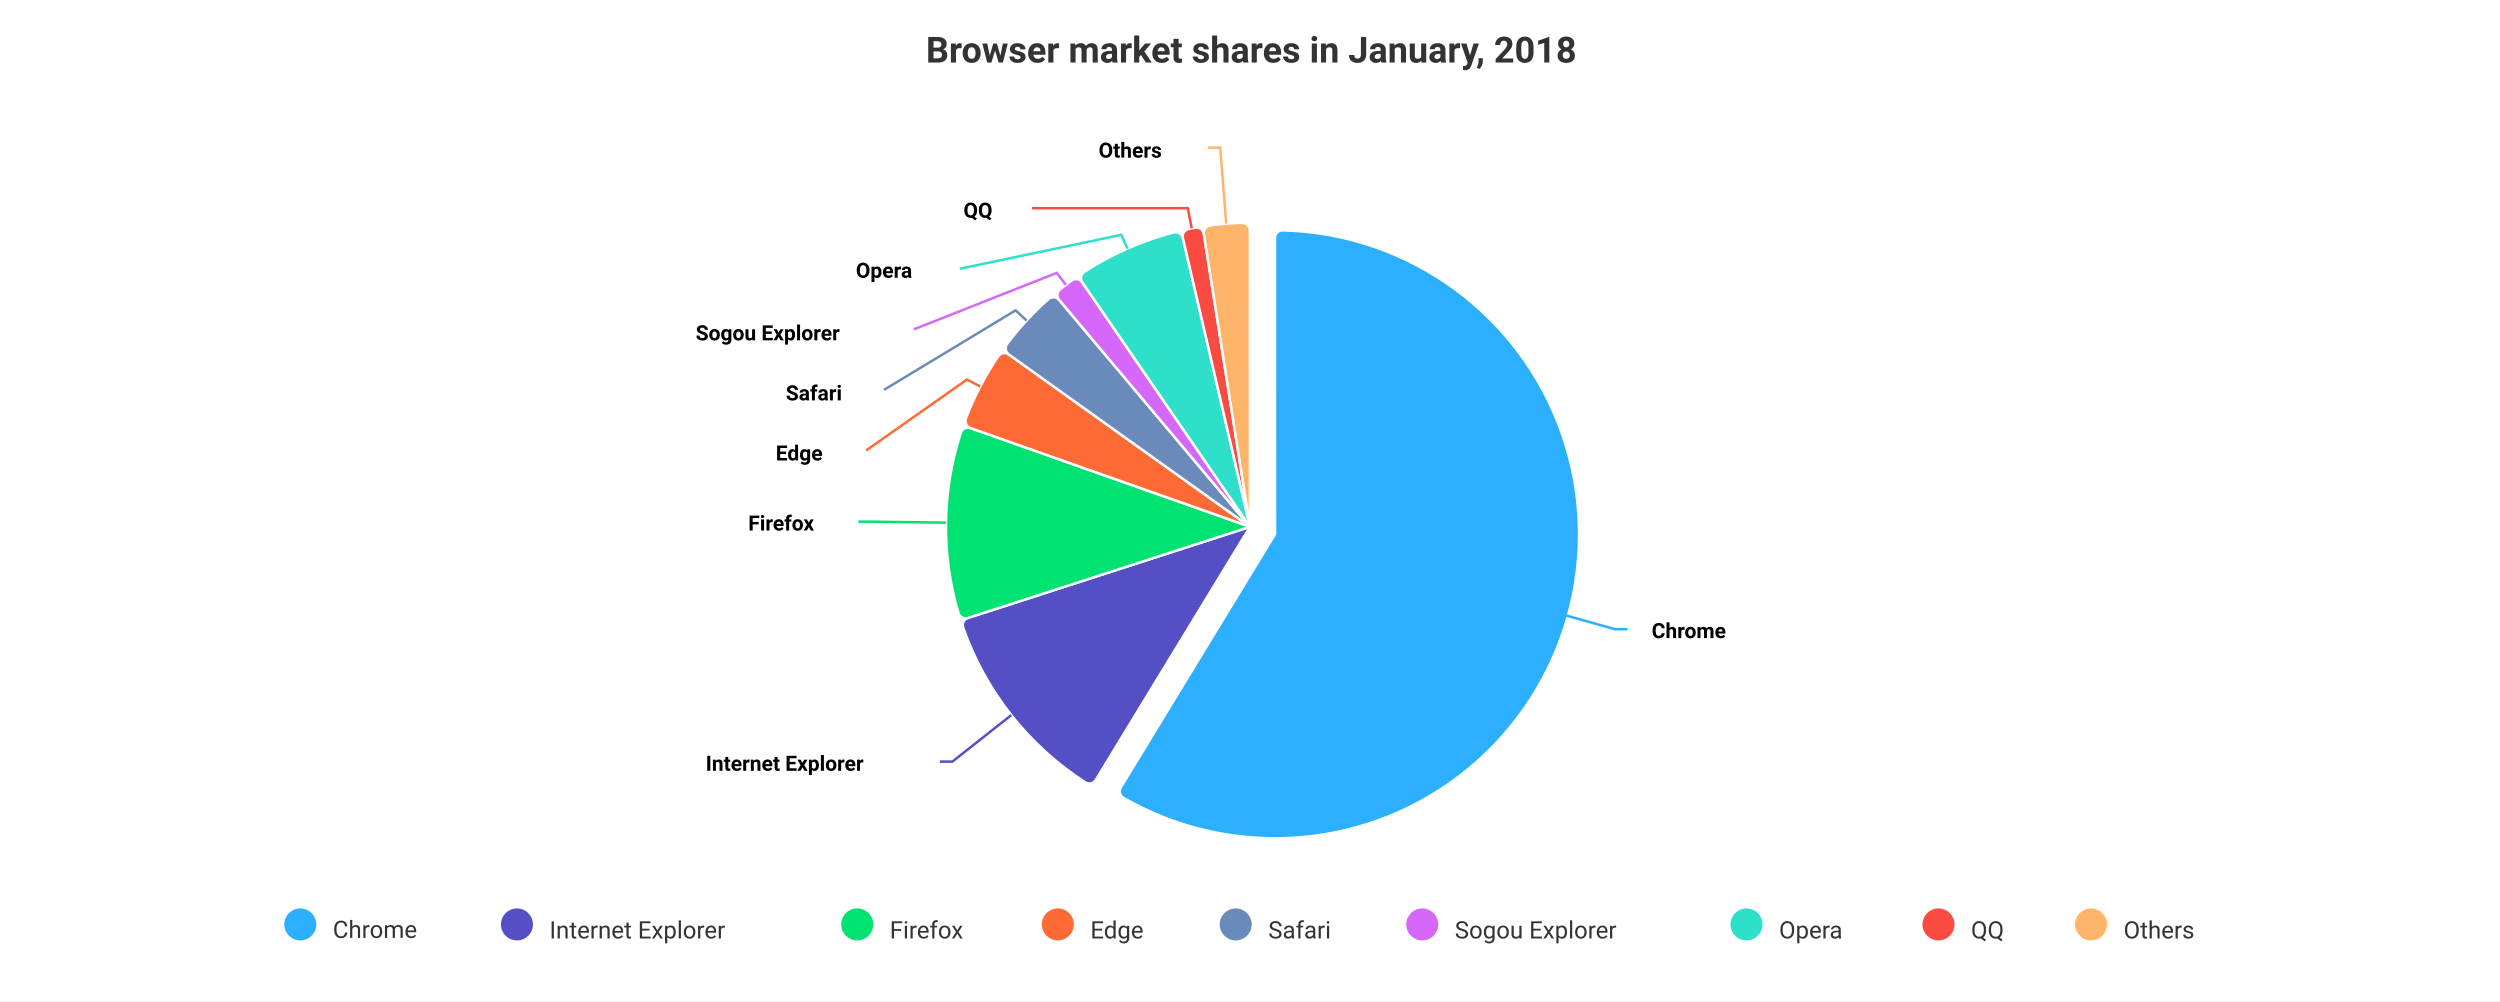
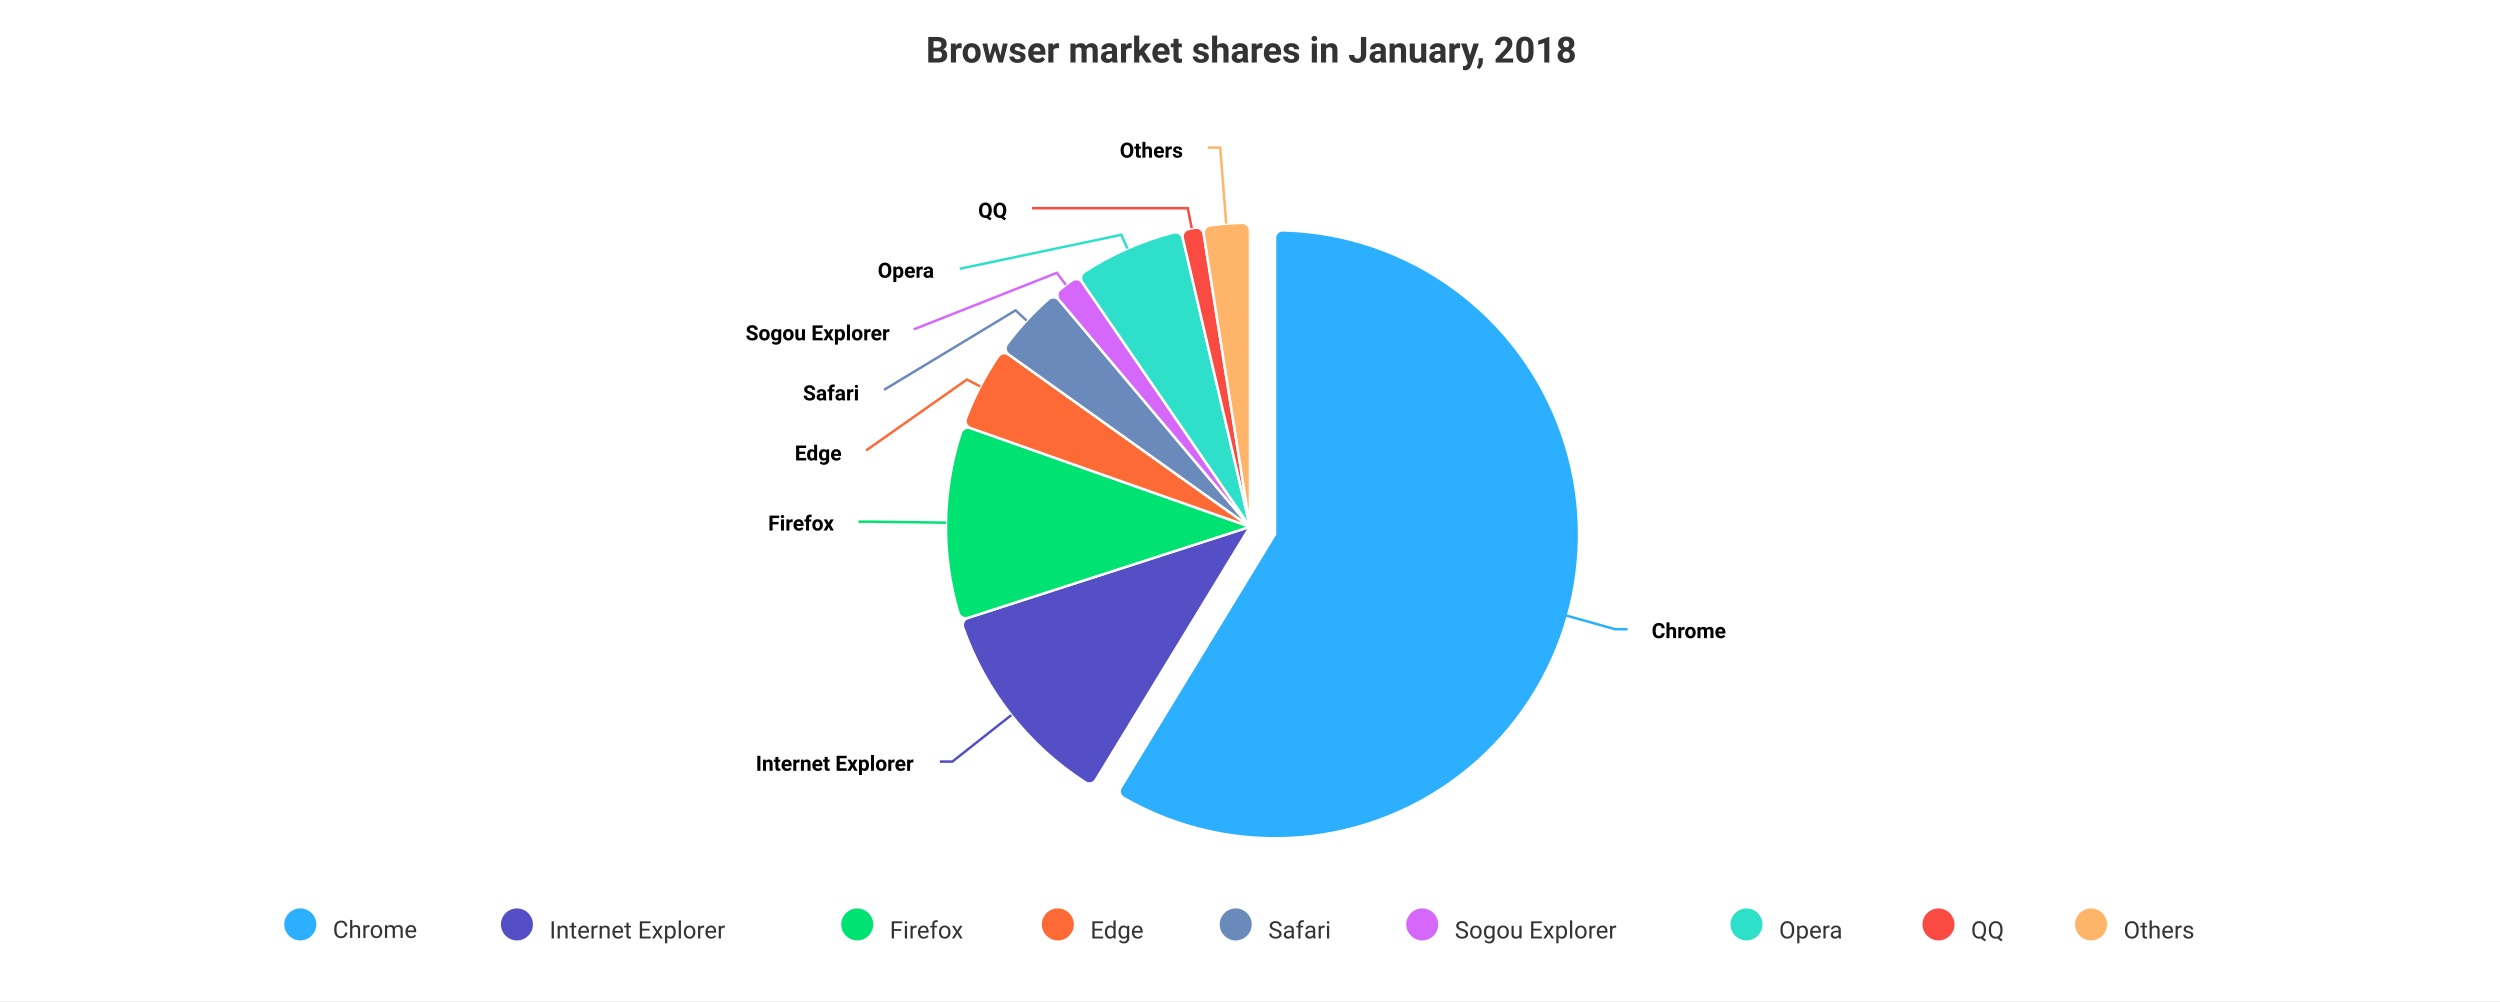
<svg xmlns="http://www.w3.org/2000/svg" version="1.1" class="highcharts-root" style="font-family: -apple-system, BlinkMacSystemFont, &quot;Segoe UI&quot;, Roboto, Helvetica, Arial, &quot;Apple Color Emoji&quot;, &quot;Segoe UI Emoji&quot;, &quot;Segoe UI Symbol&quot;, sans-serif; font-size: 1rem;" width="999" height="400" viewBox="0 0 999 400" aria-hidden="false" aria-label="Interactive chart">
  <defs aria-hidden="true">
-     <filter id="id-0">
+     <filter id="highcharts-drop-shadow-0">
      <feDropShadow dx="1" dy="1" flood-color="#000000" flood-opacity="0.75" stdDeviation="2.5" />
    </filter>
-     <clipPath id="id-1">
+     <clipPath id="highcharts-x2hedda-13-">
      <rect x="10" y="47" width="979" height="295" fill="none" />
    </clipPath>
  </defs>
  <rect fill="#ffffff" class="highcharts-background" filter="none" x="0" y="0" width="999" height="400" rx="0" ry="0" aria-hidden="true" />
  <rect fill="none" class="highcharts-plot-background" x="10" y="47" width="979" height="295" filter="none" aria-hidden="true" />
  <g class="highcharts-pane-group" data-z-index="0" aria-hidden="true" />
  <rect fill="none" class="highcharts-plot-border" data-z-index="1" stroke="#cccccc" stroke-width="0" x="10" y="47" width="979" height="295" aria-hidden="true" />
  <g class="highcharts-series-group" data-z-index="3" filter="none" aria-hidden="false">
    <g class="highcharts-series highcharts-series-0 highcharts-pie-series highcharts-tracker" data-z-index="0.1" opacity="1" transform="translate(10,47) scale(1 1)" filter="none" style="cursor: pointer;" clip-path="none" aria-hidden="false">
-       <path fill="#2caffe" d="M 489.476 45.038 A 3 3 0 0 1 492.551 42.038 A 121.5 121.5 0 1 1 428.93 268.826 A 3 3 0 0 1 427.864 264.665 L 489.5 163.5 A 0 0 0 0 1 489.5 163.5 A 0 0 0 1 0 489.5 163.5 A 0 0 0 0 1 489.5 163.5 Z" transform="translate(10,3)" stroke="#ffffff" stroke-width="1" opacity="1" stroke-linejoin="round" class="highcharts-point highcharts-point-select highcharts-color-0" tabindex="-1" style="outline: none;" role="img" aria-label="Chrome, 61.4." />
-       <path fill="#544fc5" d="M 427.864 264.665 A 3 3 0 0 1 423.677 265.625 A 121.5 121.5 0 0 1 374.871 203.779 A 3 3 0 0 1 376.779 199.93 L 489.5 163.5 A 0 0 0 0 1 489.5 163.5 A 0 0 0 0 0 489.5 163.5 A 0 0 0 0 1 489.5 163.5 Z" transform="translate(0,0)" stroke="#ffffff" stroke-width="1" opacity="1" stroke-linejoin="round" class="highcharts-point highcharts-color-1" tabindex="-1" style="outline: none;" role="img" aria-label="Internet Explorer, 11.8." />
-       <path fill="#00e272" d="M 376.779 199.93 A 3 3 0 0 1 372.979 197.926 A 121.5 121.5 0 0 1 373.944 125.963 A 3 3 0 0 1 377.796 124.061 L 489.5 163.5 A 0 0 0 0 1 489.5 163.5 A 0 0 0 0 0 489.5 163.5 A 0 0 0 0 1 489.5 163.5 Z" transform="translate(0,0)" stroke="#ffffff" stroke-width="1" opacity="1" stroke-linejoin="round" class="highcharts-point highcharts-color-2" tabindex="-1" style="outline: none;" role="img" aria-label="Firefox, 10.9." />
-       <path fill="#fe6a35" d="M 377.796 124.061 A 3 3 0 0 1 375.992 120.162 A 121.5 121.5 0 0 1 388.886 95.389 A 3 3 0 0 1 393.114 94.63 L 489.5 163.5 A 0 0 0 0 1 489.5 163.5 A 0 0 0 0 0 489.5 163.5 A 0 0 0 0 1 489.5 163.5 Z" transform="translate(0,0)" stroke="#ffffff" stroke-width="1" opacity="1" stroke-linejoin="round" class="highcharts-point highcharts-color-3" tabindex="-1" style="outline: none;" role="img" aria-label="Edge, 4.7." />
-       <path fill="#6b8abc" d="M 393.114 94.63 A 3 3 0 0 1 392.462 90.384 A 121.5 121.5 0 0 1 408.956 72.534 A 3 3 0 0 1 413.24 72.849 L 489.5 163.5 A 0 0 0 0 1 489.5 163.5 A 0 0 0 0 0 489.5 163.5 A 0 0 0 0 1 489.5 163.5 Z" transform="translate(0,0)" stroke="#ffffff" stroke-width="1" opacity="1" stroke-linejoin="round" class="highcharts-point highcharts-color-4" tabindex="-1" style="outline: none;" role="img" aria-label="Safari, 4.2." />
-       <path fill="#d568fb" d="M 413.24 72.849 A 3 3 0 0 1 413.663 68.574 A 121.5 121.5 0 0 1 418.242 65.09 A 3 3 0 0 1 422.476 65.822 L 489.5 163.5 A 0 0 0 0 1 489.5 163.5 A 0 0 0 0 0 489.5 163.5 A 0 0 0 0 1 489.5 163.5 Z" transform="translate(0,0)" stroke="#ffffff" stroke-width="1" opacity="1" stroke-linejoin="round" class="highcharts-point highcharts-color-5" tabindex="-1" style="outline: none;" role="img" aria-label="Sogou Explorer, 1.6." />
-       <path fill="#2ee0ca" d="M 422.476 65.822 A 3 3 0 0 1 423.315 61.609 A 121.5 121.5 0 0 1 459.004 45.889 A 3 3 0 0 1 462.679 48.114 L 489.5 163.5 A 0 0 0 0 1 489.5 163.5 A 0 0 0 0 0 489.5 163.5 A 0 0 0 0 1 489.5 163.5 Z" transform="translate(0,0)" stroke="#ffffff" stroke-width="1" opacity="1" stroke-linejoin="round" class="highcharts-point highcharts-color-6" tabindex="-1" style="outline: none;" role="img" aria-label="Opera, 6.2." />
-       <path fill="#fa4b42" d="M 462.679 48.114 A 3 3 0 0 1 464.996 44.497 A 121.5 121.5 0 0 1 467.544 44 A 3 3 0 0 1 471.049 46.484 L 489.5 163.5 A 0 0 0 0 1 489.5 163.5 A 0 0 0 0 0 489.5 163.5 A 0 0 0 0 1 489.5 163.5 Z" transform="translate(0,0)" stroke="#ffffff" stroke-width="1" opacity="1" stroke-linejoin="round" class="highcharts-point highcharts-color-7" tabindex="-1" style="outline: none;" role="img" aria-label="QQ, 1.2." />
-       <path fill="#feb56a" d="M 471.049 46.484 A 3 3 0 0 1 473.621 43.042 A 121.5 121.5 0 0 1 486.377 42.04 A 3 3 0 0 1 489.454 45.038 L 489.5 163.5 A 0 0 0 0 1 489.5 163.5 A 0 0 0 0 0 489.5 163.5 A 0 0 0 0 1 489.5 163.5 Z" transform="translate(0,0)" stroke="#ffffff" stroke-width="1" opacity="1" stroke-linejoin="round" class="highcharts-point highcharts-color-8" tabindex="-1" style="outline: none;" role="img" aria-label="Others, 2.6." />
+       <path fill="#2caffe" d="M 489.5 45.038 A 3 3 0 0 1 492.576 42.039 A 121.5 121.5 0 1 1 428.928 268.825 A 3 3 0 0 1 427.862 264.663 L 489.5 163.5 A 0 0 0 0 1 489.5 163.5 A 0 0 0 1 0 489.5 163.5 A 0 0 0 0 1 489.5 163.5 Z" transform="translate(10,3)" stroke="#ffffff" stroke-width="1" opacity="1" stroke-linejoin="round" class="highcharts-point highcharts-point-select highcharts-color-0" tabindex="-1" style="outline: none;" role="img" aria-label="Chrome, 61.4." />
+       <path fill="#544fc5" d="M 427.862 264.663 A 3 3 0 0 1 423.675 265.624 A 121.5 121.5 0 0 1 374.861 203.752 A 3 3 0 0 1 376.77 199.904 L 489.5 163.5 A 0 0 0 0 1 489.5 163.5 A 0 0 0 0 0 489.5 163.5 A 0 0 0 0 1 489.5 163.5 Z" transform="translate(0,0)" stroke="#ffffff" stroke-width="1" opacity="1" stroke-linejoin="round" class="highcharts-point highcharts-color-1" tabindex="-1" style="outline: none;" role="img" aria-label="Internet Explorer, 11.8." />
+       <path fill="#00e272" d="M 376.77 199.904 A 3 3 0 0 1 372.971 197.898 A 121.5 121.5 0 0 1 373.943 125.965 A 3 3 0 0 1 377.795 124.063 L 489.5 163.5 A 0 0 0 0 1 489.5 163.5 A 0 0 0 0 0 489.5 163.5 A 0 0 0 0 1 489.5 163.5 Z" transform="translate(0,0)" stroke="#ffffff" stroke-width="1" opacity="1" stroke-linejoin="round" class="highcharts-point highcharts-color-2" tabindex="-1" style="outline: none;" role="img" aria-label="Firefox, 10.9." />
+       <path fill="#fe6a35" d="M 377.795 124.063 A 3 3 0 0 1 375.991 120.164 A 121.5 121.5 0 0 1 388.852 95.439 A 3 3 0 0 1 393.08 94.678 L 489.5 163.5 A 0 0 0 0 1 489.5 163.5 A 0 0 0 0 0 489.5 163.5 A 0 0 0 0 1 489.5 163.5 Z" transform="translate(0,0)" stroke="#ffffff" stroke-width="1" opacity="1" stroke-linejoin="round" class="highcharts-point highcharts-color-3" tabindex="-1" style="outline: none;" role="img" aria-label="Edge, 4.7." />
+       <path fill="#6b8abc" d="M 393.08 94.678 A 3 3 0 0 1 392.426 90.432 A 121.5 121.5 0 0 1 408.918 72.567 A 3 3 0 0 1 413.203 72.88 L 489.5 163.5 A 0 0 0 0 1 489.5 163.5 A 0 0 0 0 0 489.5 163.5 A 0 0 0 0 1 489.5 163.5 Z" transform="translate(0,0)" stroke="#ffffff" stroke-width="1" opacity="1" stroke-linejoin="round" class="highcharts-point highcharts-color-4" tabindex="-1" style="outline: none;" role="img" aria-label="Safari, 4.2." />
+       <path fill="#d568fb" d="M 413.203 72.88 A 3 3 0 0 1 413.624 68.605 A 121.5 121.5 0 0 1 418.252 65.082 A 3 3 0 0 1 422.485 65.815 L 489.5 163.5 A 0 0 0 0 1 489.5 163.5 A 0 0 0 0 0 489.5 163.5 A 0 0 0 0 1 489.5 163.5 Z" transform="translate(0,0)" stroke="#ffffff" stroke-width="1" opacity="1" stroke-linejoin="round" class="highcharts-point highcharts-color-5" tabindex="-1" style="outline: none;" role="img" aria-label="Sogou Explorer, 1.6." />
+       <path fill="#2ee0ca" d="M 422.485 65.815 A 3 3 0 0 1 423.325 61.602 A 121.5 121.5 0 0 1 458.948 45.904 A 3 3 0 0 1 462.625 48.127 L 489.5 163.5 A 0 0 0 0 1 489.5 163.5 A 0 0 0 0 0 489.5 163.5 A 0 0 0 0 1 489.5 163.5 Z" transform="translate(0,0)" stroke="#ffffff" stroke-width="1" opacity="1" stroke-linejoin="round" class="highcharts-point highcharts-color-6" tabindex="-1" style="outline: none;" role="img" aria-label="Opera, 6.2." />
+       <path fill="#fa4b42" d="M 462.625 48.127 A 3 3 0 0 1 464.94 44.508 A 121.5 121.5 0 0 1 467.497 44.009 A 3 3 0 0 1 471.004 46.491 L 489.5 163.5 A 0 0 0 0 1 489.5 163.5 A 0 0 0 0 0 489.5 163.5 A 0 0 0 0 1 489.5 163.5 Z" transform="translate(0,0)" stroke="#ffffff" stroke-width="1" opacity="1" stroke-linejoin="round" class="highcharts-point highcharts-color-7" tabindex="-1" style="outline: none;" role="img" aria-label="QQ, 1.2." />
+       <path fill="#feb56a" d="M 471.004 46.491 A 3 3 0 0 1 473.574 43.048 A 121.5 121.5 0 0 1 486.424 42.039 A 3 3 0 0 1 489.5 45.038 L 489.5 163.5 A 0 0 0 0 1 489.5 163.5 A 0 0 0 0 0 489.5 163.5 A 0 0 0 0 1 489.5 163.5 Z" transform="translate(0,0)" stroke="#ffffff" stroke-width="1" opacity="1" stroke-linejoin="round" class="highcharts-point highcharts-color-8" tabindex="-1" style="outline: none;" role="img" aria-label="Others, 2.6." />
    </g>
    <g class="highcharts-markers highcharts-series-0 highcharts-pie-series" data-z-index="0.1" opacity="1" transform="translate(10,47) scale(1 1)" clip-path="none" aria-hidden="true" />
  </g>
  <text x="500" class="highcharts-title" data-z-index="4" style="font-size: 1.2em; font-weight: bold; fill: #333333;" text-align="center" y="25" text-anchor="middle" transform-origin="182.896 22.2" transform="translate(0,0) scale(1 1)" aria-hidden="true">Browser market shares in January, 2018</text>
  <text x="500" class="highcharts-subtitle" data-z-index="4" style="font-size: 0.8em; fill: #666666;" text-align="center" y="47" text-anchor="middle" transform-origin="10 15.8" transform="translate(0,0) scale(1 1)" aria-hidden="true" />
  <text x="10" text-anchor="start" class="highcharts-caption" data-z-index="4" style="font-size: 0.8em; fill: #666666;" text-align="left" y="398" transform-origin="10 15.8" transform="translate(0,0) scale(1 1)" aria-hidden="true" />
  <g class="highcharts-data-labels highcharts-series-0 highcharts-pie-series highcharts-tracker" data-z-index="6" opacity="1" transform="translate(10,47) scale(1 1)" style="cursor: pointer;" aria-hidden="true">
    <path fill="none" class="highcharts-data-label-connector highcharts-color-0" stroke-width="1" stroke="#2caffe" d="M 640.364 204.437 L 635.364 204.437 L 612.257 197.952 L 606.48 196.331" />
    <path fill="none" class="highcharts-data-label-connector highcharts-color-1" stroke-width="1" stroke="#544fc5" d="M 365.56 257.337 L 370.56 257.337 L 389.402 242.472 L 394.112 238.756" />
    <path fill="none" class="highcharts-data-label-connector highcharts-color-2" stroke-width="1" stroke="#00e272" d="M 333.014 161.452 L 338.014 161.452 L 362.012 161.777 L 368.011 161.858" />
    <path fill="none" class="highcharts-data-label-connector highcharts-color-3" stroke-width="1" stroke="#fe6a35" d="M 336.102 133 L 376.387 104.663 L 381.71 107.432" />
    <path fill="none" class="highcharts-data-label-connector highcharts-color-4" stroke-width="1" stroke="#6b8abc" d="M 343.22 108.8 L 395.815 77.016 L 400.224 81.086" />
    <path fill="none" class="highcharts-data-label-connector highcharts-color-5" stroke-width="1" stroke="#d568fb" d="M 355.167 84.6 L 412.284 62.041 L 415.917 66.816" />
    <path fill="none" class="highcharts-data-label-connector highcharts-color-6" stroke-width="1" stroke="#2ee0ca" d="M 373.493 60.4 L 438.085 46.827 L 440.504 52.317" />
    <path fill="none" class="highcharts-data-label-connector highcharts-color-7" stroke-width="1" stroke="#fa4b42" d="M 402.36 36.2 L 464.645 36.2 L 465.067 38.363 L 466.217 44.252" />
    <path fill="none" class="highcharts-data-label-connector highcharts-color-8" stroke-width="1" stroke="#feb56a" d="M 472.636 12 L 477.6 12 L 479.516 36.392 L 479.985 42.373" />
    <g class="highcharts-label highcharts-data-label highcharts-data-label-color-0" data-z-index="1" style="cursor: pointer;" filter="none" transform="translate(645,192)">
      <text x="5" data-z-index="1" y="16" style="font-size: 0.7em; font-weight: bold; fill: #000000;">
        <tspan class="highcharts-text-outline" fill="#FFFFFF" stroke="#FFFFFF" stroke-width="2px" stroke-linejoin="round">Chrome<tspan x="5" dy="0">​</tspan>
        </tspan>Chrome</text>
    </g>
    <g class="highcharts-label highcharts-data-label highcharts-data-label-color-1" data-z-index="1" style="cursor: pointer;" filter="none" transform="translate(267,245)">
-       <text x="5" data-z-index="1" y="16" style="font-size: 0.7em; font-weight: bold; fill: #000000;">
-         <tspan class="highcharts-text-outline" fill="#FFFFFF" stroke="#FFFFFF" stroke-width="2px" stroke-linejoin="round">Internet Explorer<tspan x="5" dy="0">​</tspan>
+       <text x="88.104" data-z-index="1" y="16" style="font-size: 0.7em; font-weight: bold; fill: #000000;" text-anchor="end">
+         <tspan class="highcharts-text-outline" fill="#FFFFFF" stroke="#FFFFFF" stroke-width="2px" stroke-linejoin="round">Internet Explorer<tspan x="88.104" dy="0">​</tspan>
        </tspan>Internet Explorer</text>
    </g>
    <g class="highcharts-label highcharts-data-label highcharts-data-label-color-2" data-z-index="1" style="cursor: pointer;" filter="none" transform="translate(284,149)">
-       <text x="5" data-z-index="1" y="16" style="font-size: 0.7em; font-weight: bold; fill: #000000;">
-         <tspan class="highcharts-text-outline" fill="#FFFFFF" stroke="#FFFFFF" stroke-width="2px" stroke-linejoin="round">Firefox<tspan x="5" dy="0">​</tspan>
+       <text x="39.272" data-z-index="1" y="16" style="font-size: 0.7em; font-weight: bold; fill: #000000;" text-anchor="end">
+         <tspan class="highcharts-text-outline" fill="#FFFFFF" stroke="#FFFFFF" stroke-width="2px" stroke-linejoin="round">Firefox<tspan x="39.272" dy="0">​</tspan>
        </tspan>Firefox</text>
    </g>
    <g class="highcharts-label highcharts-data-label highcharts-data-label-color-3" data-z-index="1" style="cursor: pointer;" filter="none" transform="translate(295,121)">
-       <text x="5" data-z-index="1" y="16" style="font-size: 0.7em; font-weight: bold; fill: #000000;">
-         <tspan class="highcharts-text-outline" fill="#FFFFFF" stroke="#FFFFFF" stroke-width="2px" stroke-linejoin="round">Edge<tspan x="5" dy="0">​</tspan>
+       <text x="31.32" data-z-index="1" y="16" style="font-size: 0.7em; font-weight: bold; fill: #000000;" text-anchor="end">
+         <tspan class="highcharts-text-outline" fill="#FFFFFF" stroke="#FFFFFF" stroke-width="2px" stroke-linejoin="round">Edge<tspan x="31.32" dy="0">​</tspan>
        </tspan>Edge</text>
    </g>
    <g class="highcharts-label highcharts-data-label highcharts-data-label-color-4" data-z-index="1" style="cursor: pointer;" filter="none" transform="translate(299,97)">
-       <text x="5" data-z-index="1" y="16" style="font-size: 0.7em; font-weight: bold; fill: #000000;">
-         <tspan class="highcharts-text-outline" fill="#FFFFFF" stroke="#FFFFFF" stroke-width="2px" stroke-linejoin="round">Safari<tspan x="5" dy="0">​</tspan>
+       <text x="34.344" data-z-index="1" y="16" style="font-size: 0.7em; font-weight: bold; fill: #000000;" text-anchor="end">
+         <tspan class="highcharts-text-outline" fill="#FFFFFF" stroke="#FFFFFF" stroke-width="2px" stroke-linejoin="round">Safari<tspan x="34.344" dy="0">​</tspan>
        </tspan>Safari</text>
    </g>
    <g class="highcharts-label highcharts-data-label highcharts-data-label-color-5" data-z-index="1" style="cursor: pointer;" filter="none" transform="translate(263,73)">
-       <text x="5" data-z-index="1" y="16" style="font-size: 0.7em; font-weight: bold; fill: #000000;">
-         <tspan class="highcharts-text-outline" fill="#FFFFFF" stroke="#FFFFFF" stroke-width="2px" stroke-linejoin="round">Sogou Explorer<tspan x="5" dy="0">​</tspan>
+       <text x="82.504" data-z-index="1" y="16" style="font-size: 0.7em; font-weight: bold; fill: #000000;" text-anchor="end">
+         <tspan class="highcharts-text-outline" fill="#FFFFFF" stroke="#FFFFFF" stroke-width="2px" stroke-linejoin="round">Sogou Explorer<tspan x="82.504" dy="0">​</tspan>
        </tspan>Sogou Explorer</text>
    </g>
    <g class="highcharts-label highcharts-data-label highcharts-data-label-color-6" data-z-index="1" style="cursor: pointer;" filter="none" transform="translate(327,48)">
-       <text x="5" data-z-index="1" y="16" style="font-size: 0.7em; font-weight: bold; fill: #000000;">
-         <tspan class="highcharts-text-outline" fill="#FFFFFF" stroke="#FFFFFF" stroke-width="2px" stroke-linejoin="round">Opera<tspan x="5" dy="0">​</tspan>
+       <text x="36.248" data-z-index="1" y="16" style="font-size: 0.7em; font-weight: bold; fill: #000000;" text-anchor="end">
+         <tspan class="highcharts-text-outline" fill="#FFFFFF" stroke="#FFFFFF" stroke-width="2px" stroke-linejoin="round">Opera<tspan x="36.248" dy="0">​</tspan>
        </tspan>Opera</text>
    </g>
    <g class="highcharts-label highcharts-data-label highcharts-data-label-color-7" data-z-index="1" style="cursor: pointer;" filter="none" transform="translate(370,24)">
-       <text x="5" data-z-index="1" y="16" style="font-size: 0.7em; font-weight: bold; fill: #000000;">
-         <tspan class="highcharts-text-outline" fill="#FFFFFF" stroke="#FFFFFF" stroke-width="2px" stroke-linejoin="round">QQ<tspan x="5" dy="0">​</tspan>
+       <text x="22.472" data-z-index="1" y="16" style="font-size: 0.7em; font-weight: bold; fill: #000000;" text-anchor="end">
+         <tspan class="highcharts-text-outline" fill="#FFFFFF" stroke="#FFFFFF" stroke-width="2px" stroke-linejoin="round">QQ<tspan x="22.472" dy="0">​</tspan>
        </tspan>QQ</text>
    </g>
    <g class="highcharts-label highcharts-data-label highcharts-data-label-color-8" data-z-index="1" style="cursor: pointer;" filter="none" transform="translate(424,0)">
-       <text x="5" data-z-index="1" y="16" style="font-size: 0.7em; font-weight: bold; fill: #000000;">
-         <tspan class="highcharts-text-outline" fill="#FFFFFF" stroke="#FFFFFF" stroke-width="2px" stroke-linejoin="round">Others<tspan x="5" dy="0">​</tspan>
+       <text x="38.712" data-z-index="1" y="16" style="font-size: 0.7em; font-weight: bold; fill: #000000;" text-anchor="end">
+         <tspan class="highcharts-text-outline" fill="#FFFFFF" stroke="#FFFFFF" stroke-width="2px" stroke-linejoin="round">Others<tspan x="38.712" dy="0">​</tspan>
        </tspan>Others</text>
    </g>
  </g>
  <g class="highcharts-legend highcharts-no-tooltip" data-z-index="7" text-align="center" transform="translate(104,354)" aria-hidden="true">
    <rect fill="none" class="highcharts-legend-box" rx="0" ry="0" stroke="#999999" stroke-width="0" filter="none" x="0" y="0" width="791" height="31" />
    <g data-z-index="1">
      <g>
        <g class="highcharts-legend-item highcharts-pie-series highcharts-color-0" data-z-index="1" transform="translate(8,3)">
          <text x="21" style="cursor: pointer; font-size: 0.8em; text-decoration: none; fill: #333333;" text-anchor="start" data-z-index="2" y="17.8">Chrome</text>
-           <rect x="1.6" y="6" rx="6.4" ry="6.4" width="12.8" height="12.8" fill="#2caffe" class="highcharts-point" data-z-index="3" />
+           <rect x="1.6" y="6" rx="12.8" ry="12.8" width="12.8" height="12.8" fill="#2caffe" class="highcharts-point" data-z-index="3" />
        </g>
        <g class="highcharts-legend-item highcharts-pie-series highcharts-color-1" data-z-index="1" transform="translate(94.568,3)">
          <text x="21" y="18" style="cursor: pointer; font-size: 0.8em; text-decoration: none; fill: #333333;" text-anchor="start" data-z-index="2">Internet Explorer</text>
-           <rect x="1.6" y="6" rx="6.4" ry="6.4" width="12.8" height="12.8" fill="#544fc5" class="highcharts-point" data-z-index="3" />
+           <rect x="1.6" y="6" rx="12.8" ry="12.8" width="12.8" height="12.8" fill="#544fc5" class="highcharts-point" data-z-index="3" />
        </g>
        <g class="highcharts-legend-item highcharts-pie-series highcharts-color-2" data-z-index="1" transform="translate(230.544,3)">
          <text x="21" y="18" style="cursor: pointer; font-size: 0.8em; text-decoration: none; fill: #333333;" text-anchor="start" data-z-index="2">Firefox</text>
-           <rect x="1.6" y="6" rx="6.4" ry="6.4" width="12.8" height="12.8" fill="#00e272" class="highcharts-point" data-z-index="3" />
+           <rect x="1.6" y="6" rx="12.8" ry="12.8" width="12.8" height="12.8" fill="#00e272" class="highcharts-point" data-z-index="3" />
        </g>
        <g class="highcharts-legend-item highcharts-pie-series highcharts-color-3" data-z-index="1" transform="translate(310.712,3)">
          <text x="21" y="18" style="cursor: pointer; font-size: 0.8em; text-decoration: none; fill: #333333;" text-anchor="start" data-z-index="2">Edge</text>
-           <rect x="1.6" y="6" rx="6.4" ry="6.4" width="12.8" height="12.8" fill="#fe6a35" class="highcharts-point" data-z-index="3" />
+           <rect x="1.6" y="6" rx="12.8" ry="12.8" width="12.8" height="12.8" fill="#fe6a35" class="highcharts-point" data-z-index="3" />
        </g>
        <g class="highcharts-legend-item highcharts-pie-series highcharts-color-4" data-z-index="1" transform="translate(381.792,3)">
          <text x="21" y="18" style="cursor: pointer; font-size: 0.8em; text-decoration: none; fill: #333333;" text-anchor="start" data-z-index="2">Safari</text>
-           <rect x="1.6" y="6" rx="6.4" ry="6.4" width="12.8" height="12.8" fill="#6b8abc" class="highcharts-point" data-z-index="3" />
+           <rect x="1.6" y="6" rx="12.8" ry="12.8" width="12.8" height="12.8" fill="#6b8abc" class="highcharts-point" data-z-index="3" />
        </g>
        <g class="highcharts-legend-item highcharts-pie-series highcharts-color-5" data-z-index="1" transform="translate(456.328,3)">
          <text x="21" y="18" style="cursor: pointer; font-size: 0.8em; text-decoration: none; fill: #333333;" text-anchor="start" data-z-index="2">Sogou Explorer</text>
-           <rect x="1.6" y="6" rx="6.4" ry="6.4" width="12.8" height="12.8" fill="#d568fb" class="highcharts-point" data-z-index="3" />
+           <rect x="1.6" y="6" rx="12.8" ry="12.8" width="12.8" height="12.8" fill="#d568fb" class="highcharts-point" data-z-index="3" />
        </g>
        <g class="highcharts-legend-item highcharts-pie-series highcharts-color-6" data-z-index="1" transform="translate(585.904,3)">
          <text x="21" y="18" style="cursor: pointer; font-size: 0.8em; text-decoration: none; fill: #333333;" text-anchor="start" data-z-index="2">Opera</text>
-           <rect x="1.6" y="6" rx="6.4" ry="6.4" width="12.8" height="12.8" fill="#2ee0ca" class="highcharts-point" data-z-index="3" />
+           <rect x="1.6" y="6" rx="12.8" ry="12.8" width="12.8" height="12.8" fill="#2ee0ca" class="highcharts-point" data-z-index="3" />
        </g>
        <g class="highcharts-legend-item highcharts-pie-series highcharts-color-7" data-z-index="1" transform="translate(662.616,3)">
          <text x="21" y="18" style="cursor: pointer; font-size: 0.8em; text-decoration: none; fill: #333333;" text-anchor="start" data-z-index="2">QQ</text>
-           <rect x="1.6" y="6" rx="6.4" ry="6.4" width="12.8" height="12.8" fill="#fa4b42" class="highcharts-point" data-z-index="3" />
+           <rect x="1.6" y="6" rx="12.8" ry="12.8" width="12.8" height="12.8" fill="#fa4b42" class="highcharts-point" data-z-index="3" />
        </g>
        <g class="highcharts-legend-item highcharts-pie-series highcharts-color-8" data-z-index="1" transform="translate(723.584,3)">
          <text x="21" y="18" style="cursor: pointer; font-size: 0.8em; text-decoration: none; fill: #333333;" text-anchor="start" data-z-index="2">Others</text>
-           <rect x="1.6" y="6" rx="6.4" ry="6.4" width="12.8" height="12.8" fill="#feb56a" class="highcharts-point" data-z-index="3" />
+           <rect x="1.6" y="6" rx="12.8" ry="12.8" width="12.8" height="12.8" fill="#feb56a" class="highcharts-point" data-z-index="3" />
        </g>
      </g>
    </g>
  </g>
-   <g class="highcharts-control-points" data-z-index="99" clip-path="url(#id-1)" aria-hidden="true" />
+   <g class="highcharts-control-points" data-z-index="99" clip-path="url(#highcharts-x2hedda-13-)" aria-hidden="true" />
</svg>
